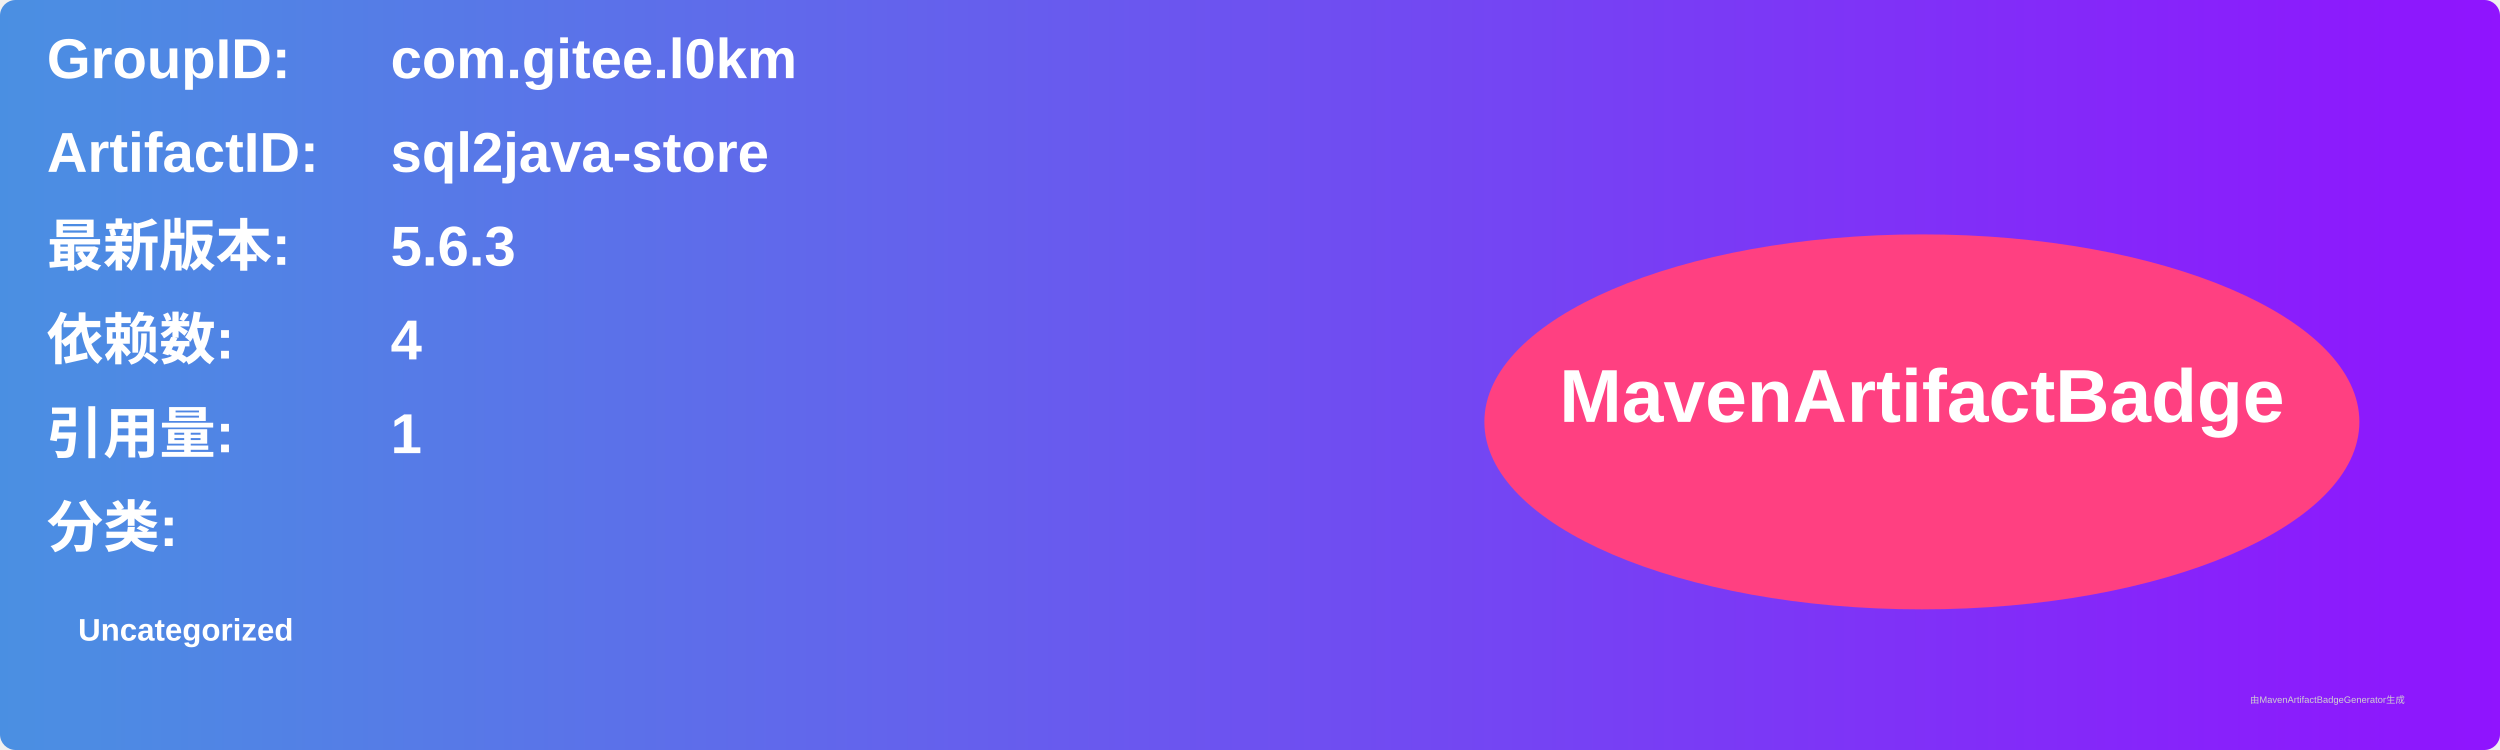
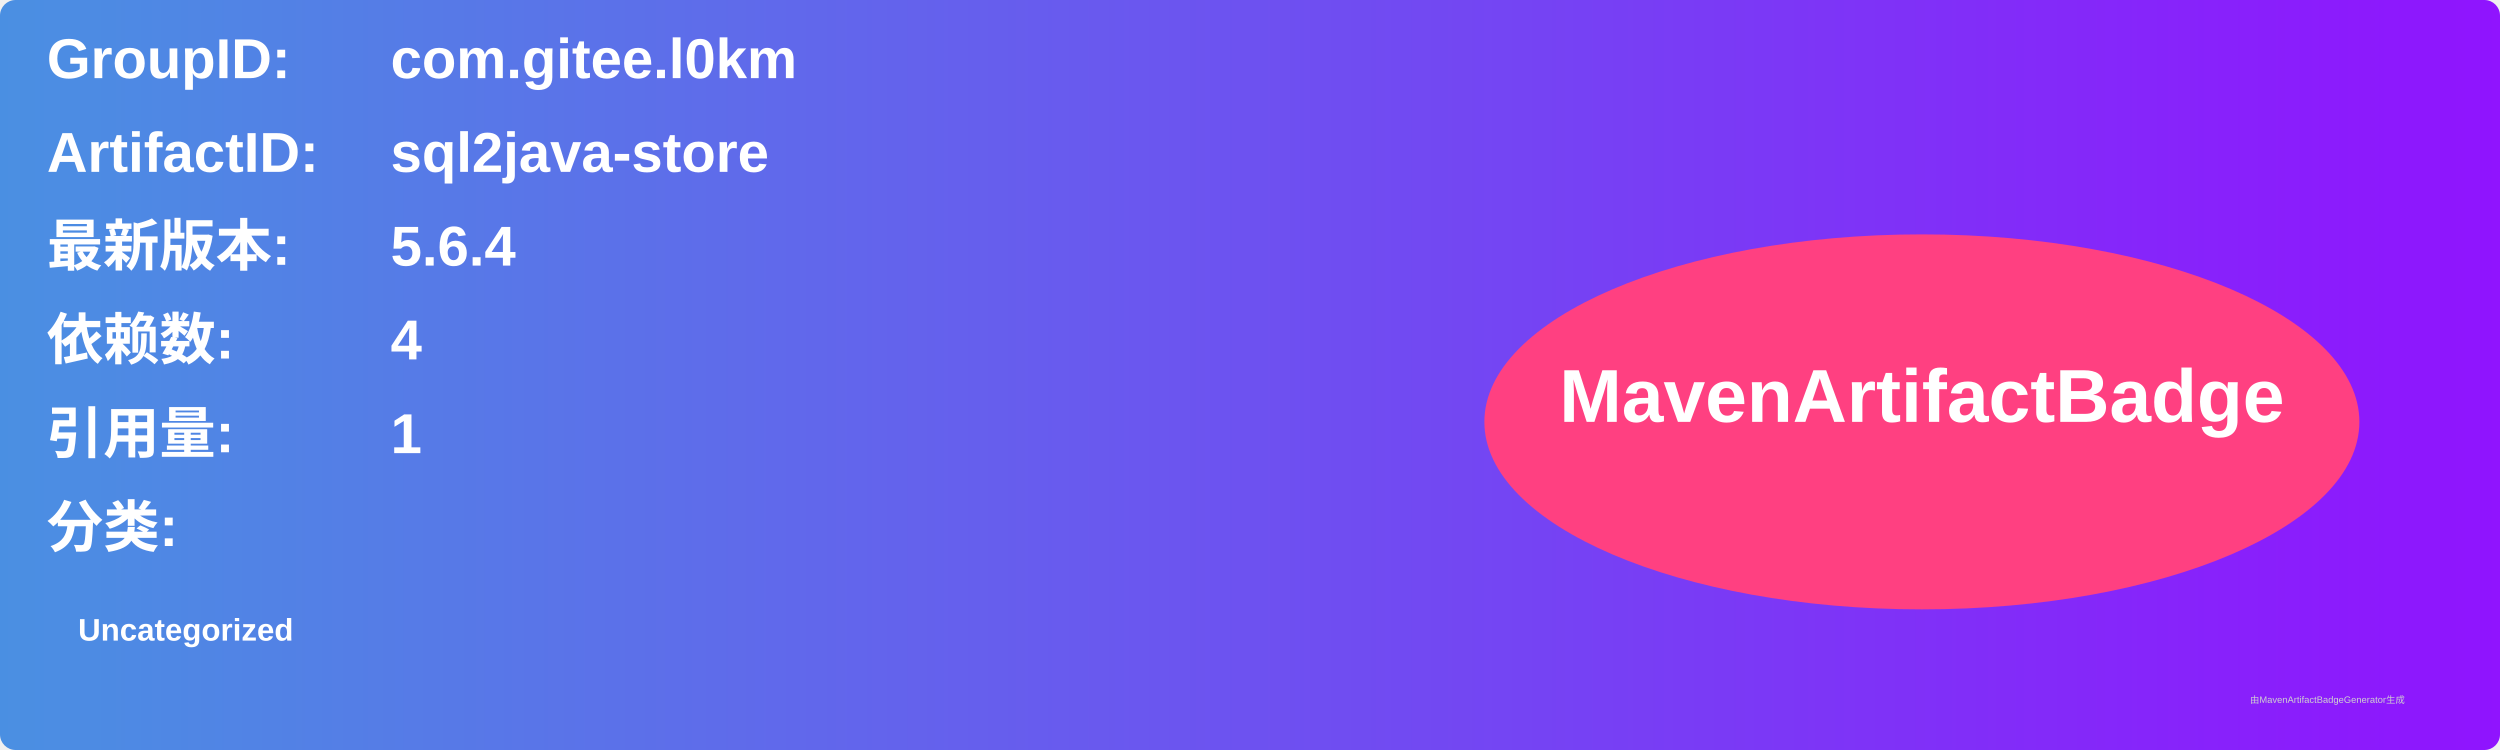
<svg xmlns="http://www.w3.org/2000/svg" width="800" height="240" viewBox="0 0 800 240">
  <linearGradient id="grad" x1="0%" y1="0%" x2="100%" y2="0%">
    <stop offset="0%" stop-color="#4a90e2" />
    <stop offset="100%" stop-color="#9013fe" />
  </linearGradient>
  <rect width="100%" height="100%" rx="5" ry="5" fill="url(#grad)" />
  <g transform="translate(15, 15)">
    <text x="0" y="10" font-family="Arial" font-size="18" fill="white" font-weight="bold" width="260">GroupID:</text>
    <text x="110" y="10" font-family="Arial" font-size="18" fill="white" font-weight="bold" width="460">com.gitee.l0km</text>
    <text x="0" y="40" font-family="Arial" font-size="18" fill="white" font-weight="bold" width="260">ArtifactID:</text>
    <text x="110" y="40" font-family="Arial" font-size="18" fill="white" font-weight="bold" width="460">sql2java-store</text>
    <text x="0" y="70" font-family="Arial" font-size="18" fill="white" font-weight="bold">最新版本:</text>
    <text x="110" y="70" font-family="Arial" font-size="18" fill="white" font-weight="bold">
-       <tspan font-weight="bold">5.6.3</tspan>
+       <tspan font-weight="bold">5.6.4</tspan>
    </text>
    <text x="0" y="100" font-family="Arial" font-size="18" fill="white" font-weight="bold">依赖数: </text>
    <text x="110" y="100" font-family="Arial" font-size="18" fill="white">
      <tspan font-weight="bold">4</tspan>
    </text>
    <text x="0" y="130" font-family="Arial" font-size="18" fill="white" font-weight="bold">引用量: </text>
    <text x="110" y="130" font-family="Arial" font-size="18" fill="white">
      <tspan font-weight="bold">1</tspan>
    </text>
    <text x="0" y="160" font-family="Arial" font-size="18" fill="white" font-weight="bold">分类:</text>
    <text x="10" y="190" font-family="Arial" font-size="10" fill="white">
      <tspan font-weight="bold">Uncategorized</tspan>
    </text>
    <ellipse cx="600" cy="120" rx="140" ry="60" fill="#ff4081" />
    <text x="600" y="120" text-anchor="middle" font-family="Arial" font-size="24" fill="white" font-weight="bold">MavenArtifactBadge</text>
  </g>
  <text x="720" y="225" font-family="Arial" font-size="3" fill="#d0d0d0">由MavenArtifactBadgeGenerator生成</text>
</svg>
